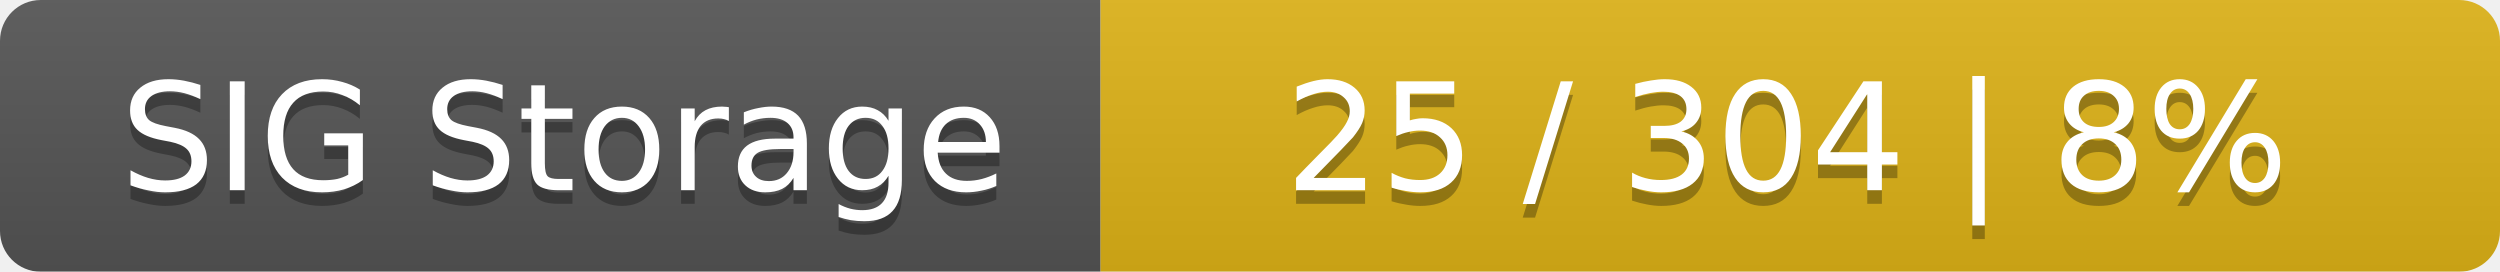
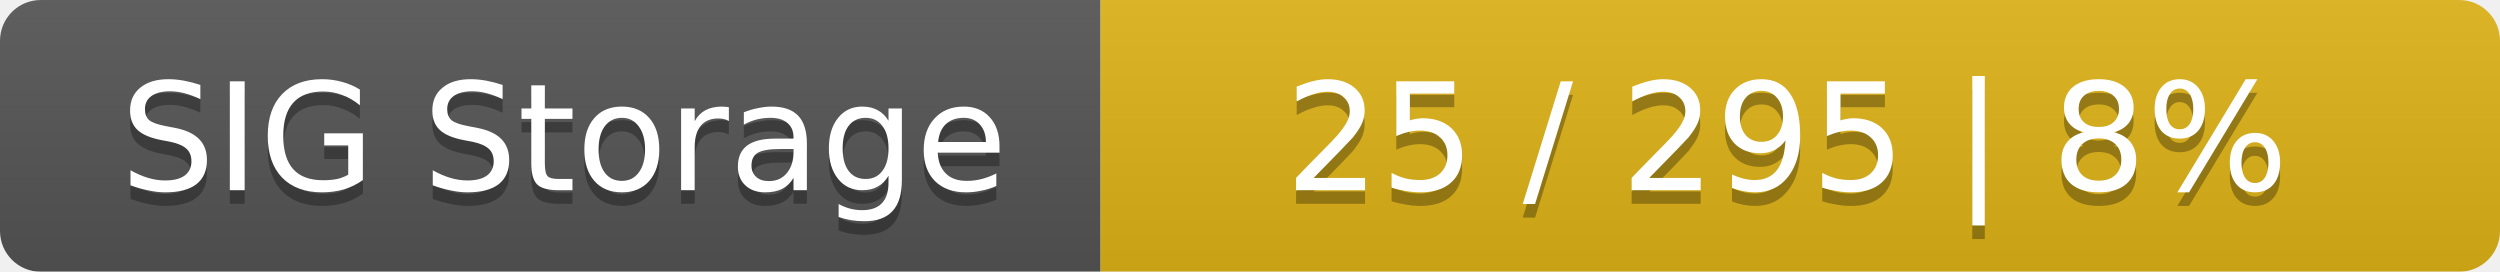
<svg xmlns="http://www.w3.org/2000/svg" width="184" height="20">
  <linearGradient id="smooth" x2="0" y2="100%">
    <stop offset="0" stop-color="#bbb" stop-opacity=".1" />
    <stop offset="1" stop-opacity=".1" />
  </linearGradient>
  <mask id="round">
    <rect width="184" height="20" rx="3" fill="#fff" />
  </mask>
  <g mask="url(#round)">
    <rect width="81" height="20" fill="#555" />
    <rect x="81" width="103" height="20" fill="#dfb317" />
    <rect width="184" height="20" fill="url(#smooth)" />
  </g>
  <g fill="#fff" text-anchor="middle" font-family="DejaVu Sans,Verdana,Geneva,sans-serif" font-size="11">
    <text x="41.5" y="15" fill="#010101" fill-opacity=".3">SIG Storage</text>
    <text x="41.5" y="14">SIG Storage</text>
-     <text x="131.5" y="15" fill="#010101" fill-opacity=".3">25 / 304    |    8%</text>
-     <text x="131.5" y="14">25 / 304    |    8%</text>
+     <text x="131.5" y="15" fill="#010101" fill-opacity=".3">25 / 295    |    8%</text>
+     <text x="131.5" y="14">25 / 295    |    8%</text>
  </g>
</svg>
